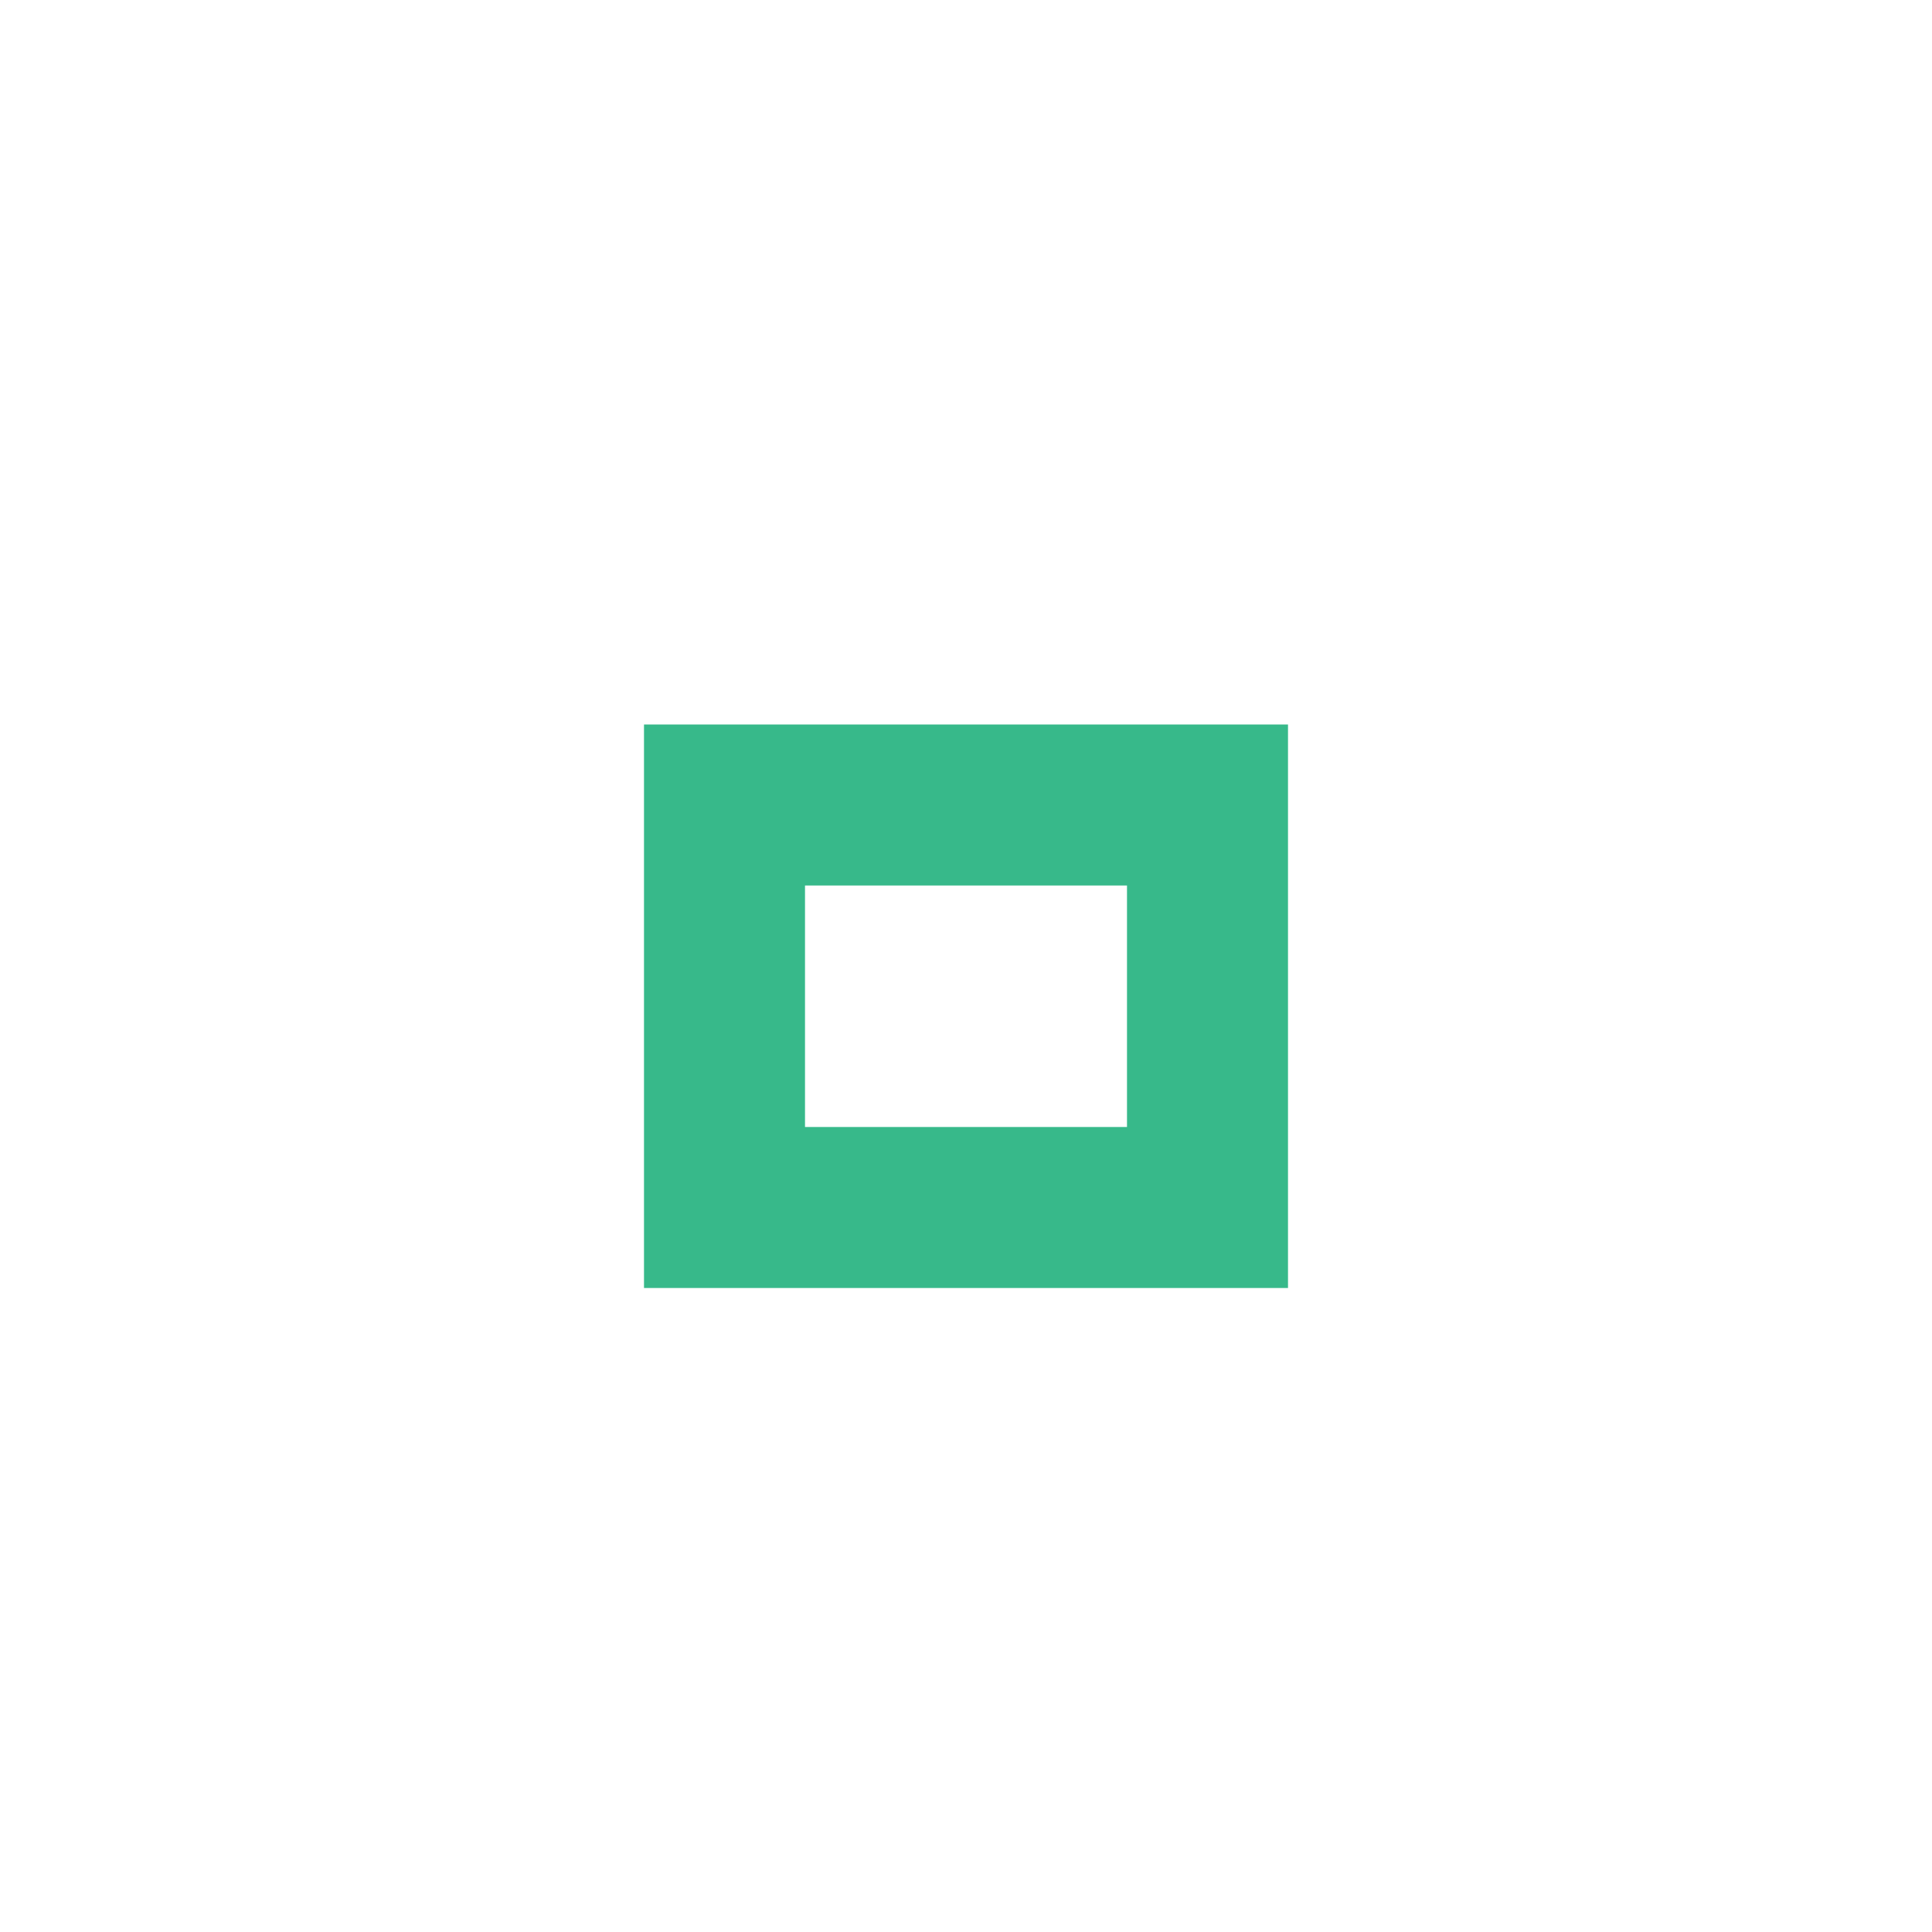
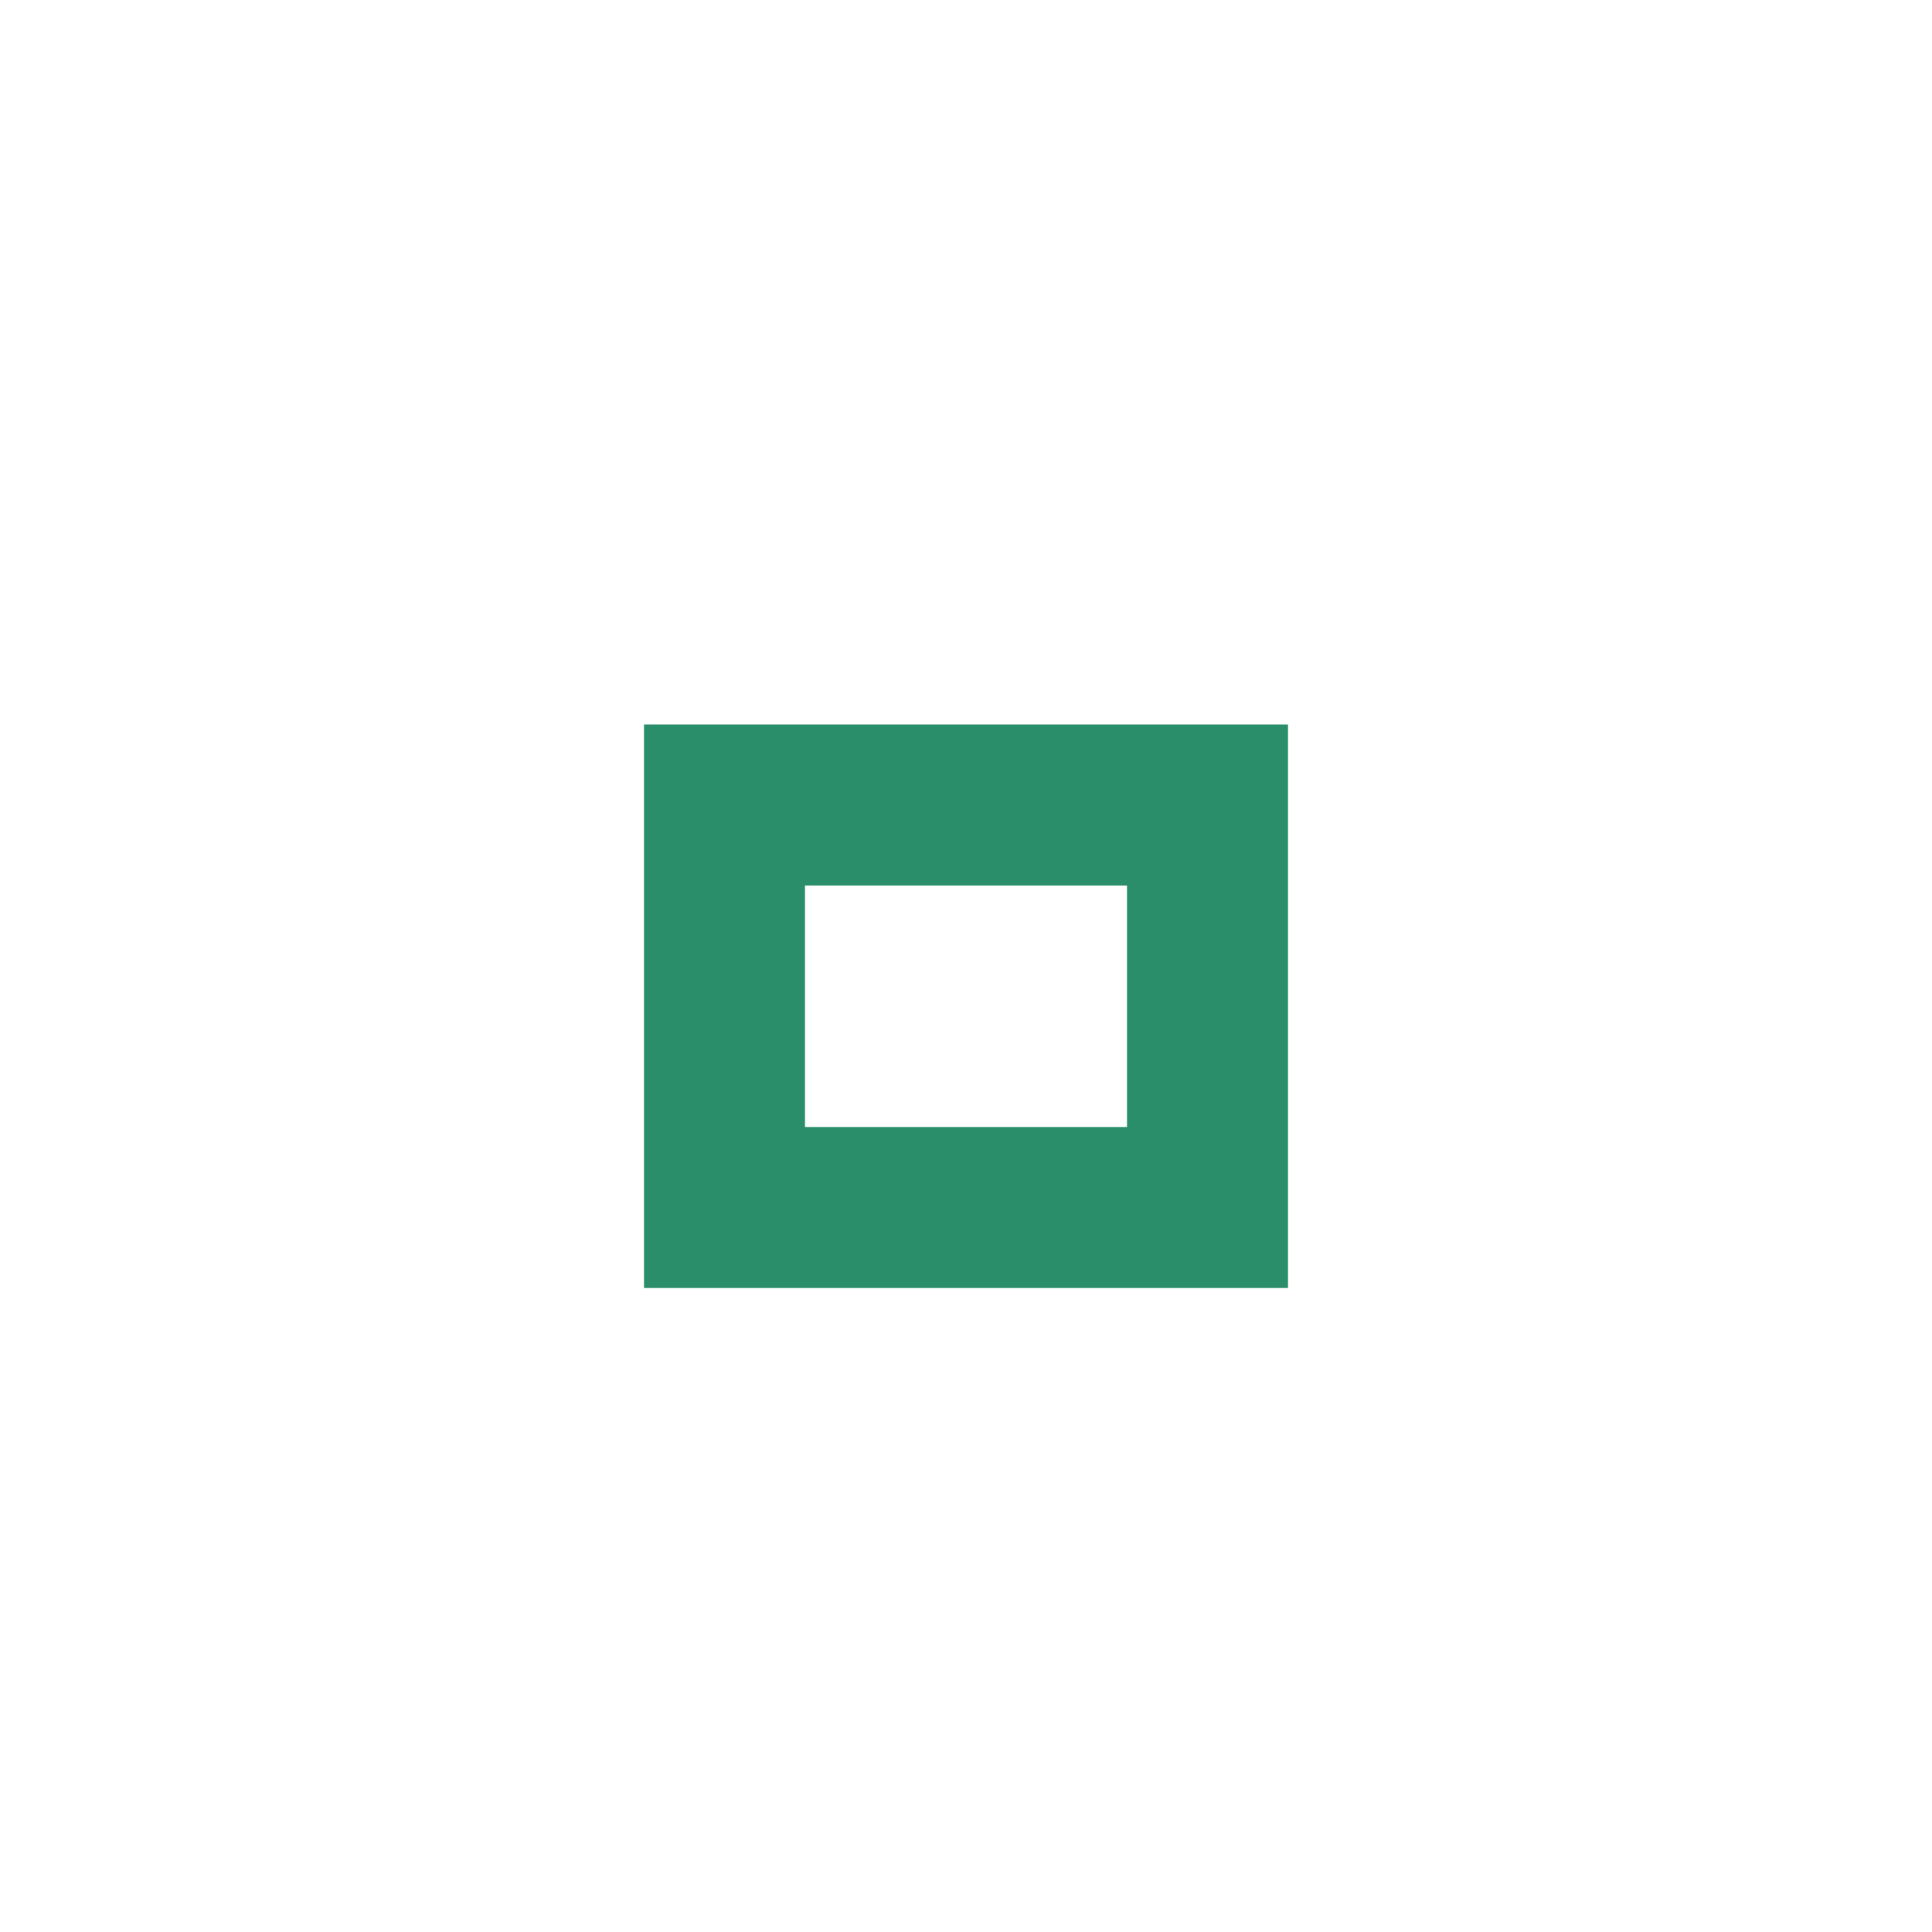
<svg xmlns="http://www.w3.org/2000/svg" version="1.1" x="0px" y="0px" width="24px" height="24px" viewBox="0 0 24 24">
-   <path fill="#37b98a" d="M14,14h-4v-3h4V14z M16,9H8v7h8V9z" />
+   <path fill="#2a8e6a" d="M14,14h-4v-3h4V14z M16,9H8v7h8V9z" />
</svg>
